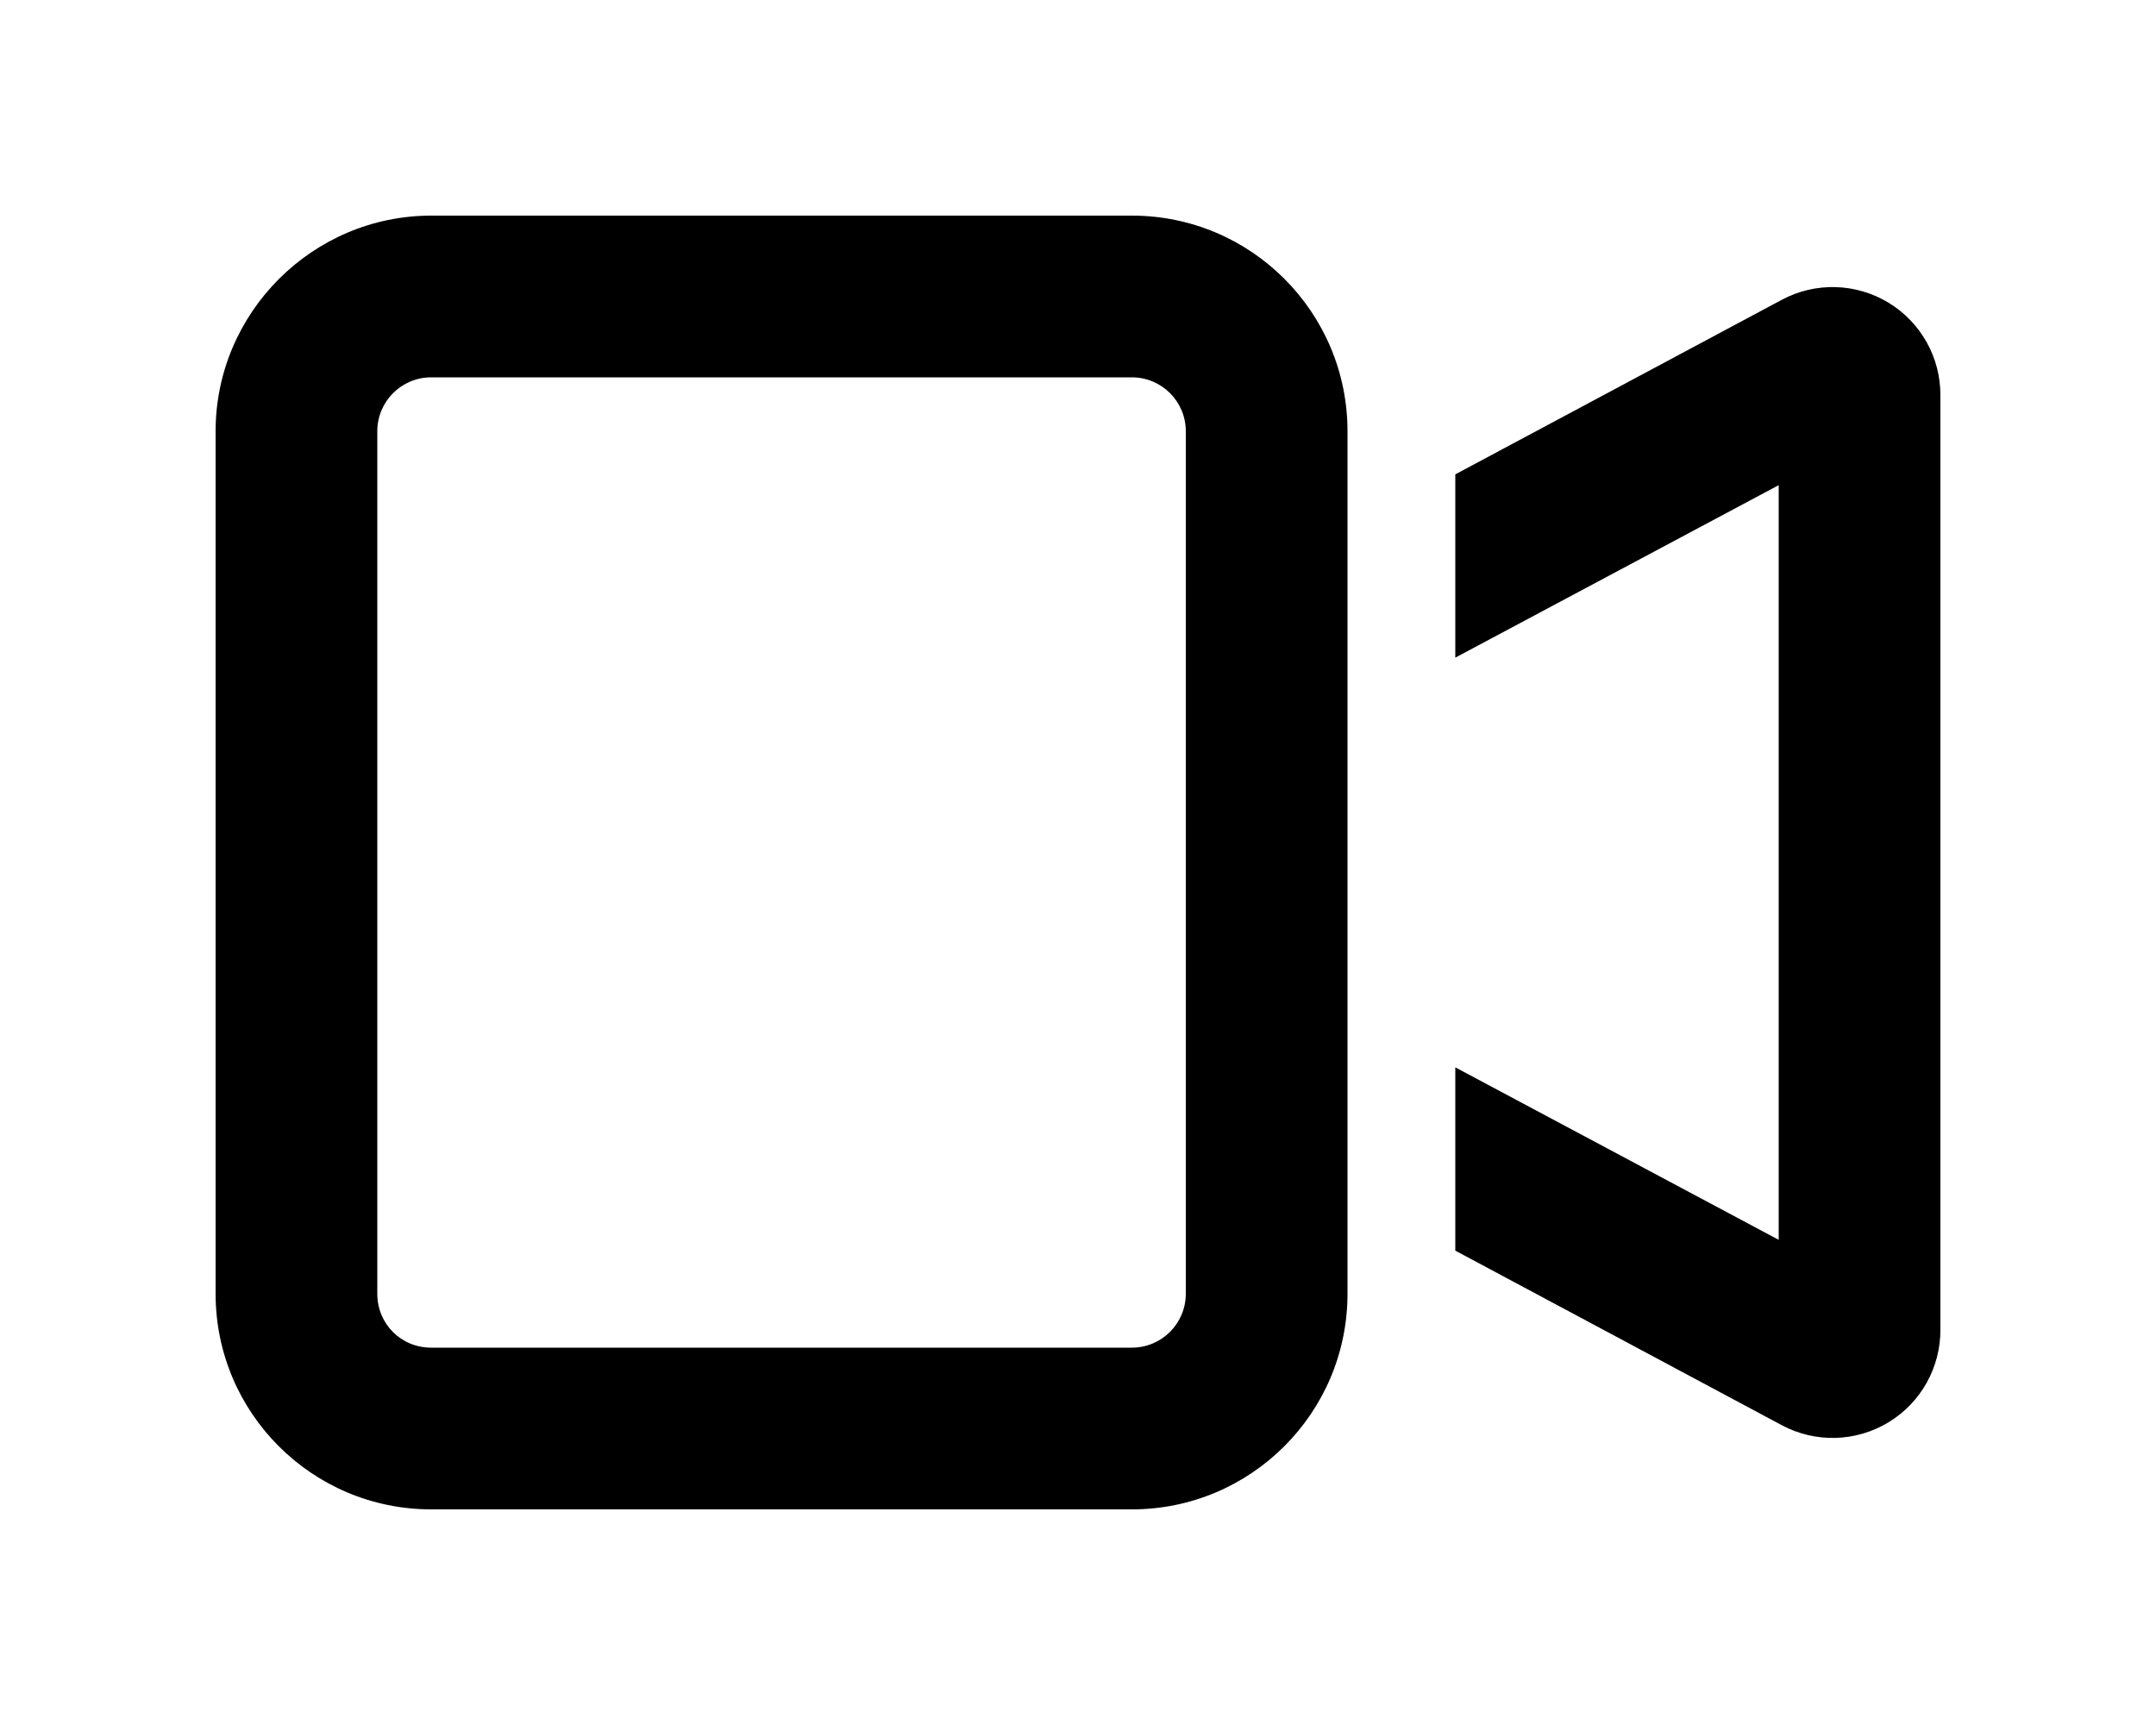
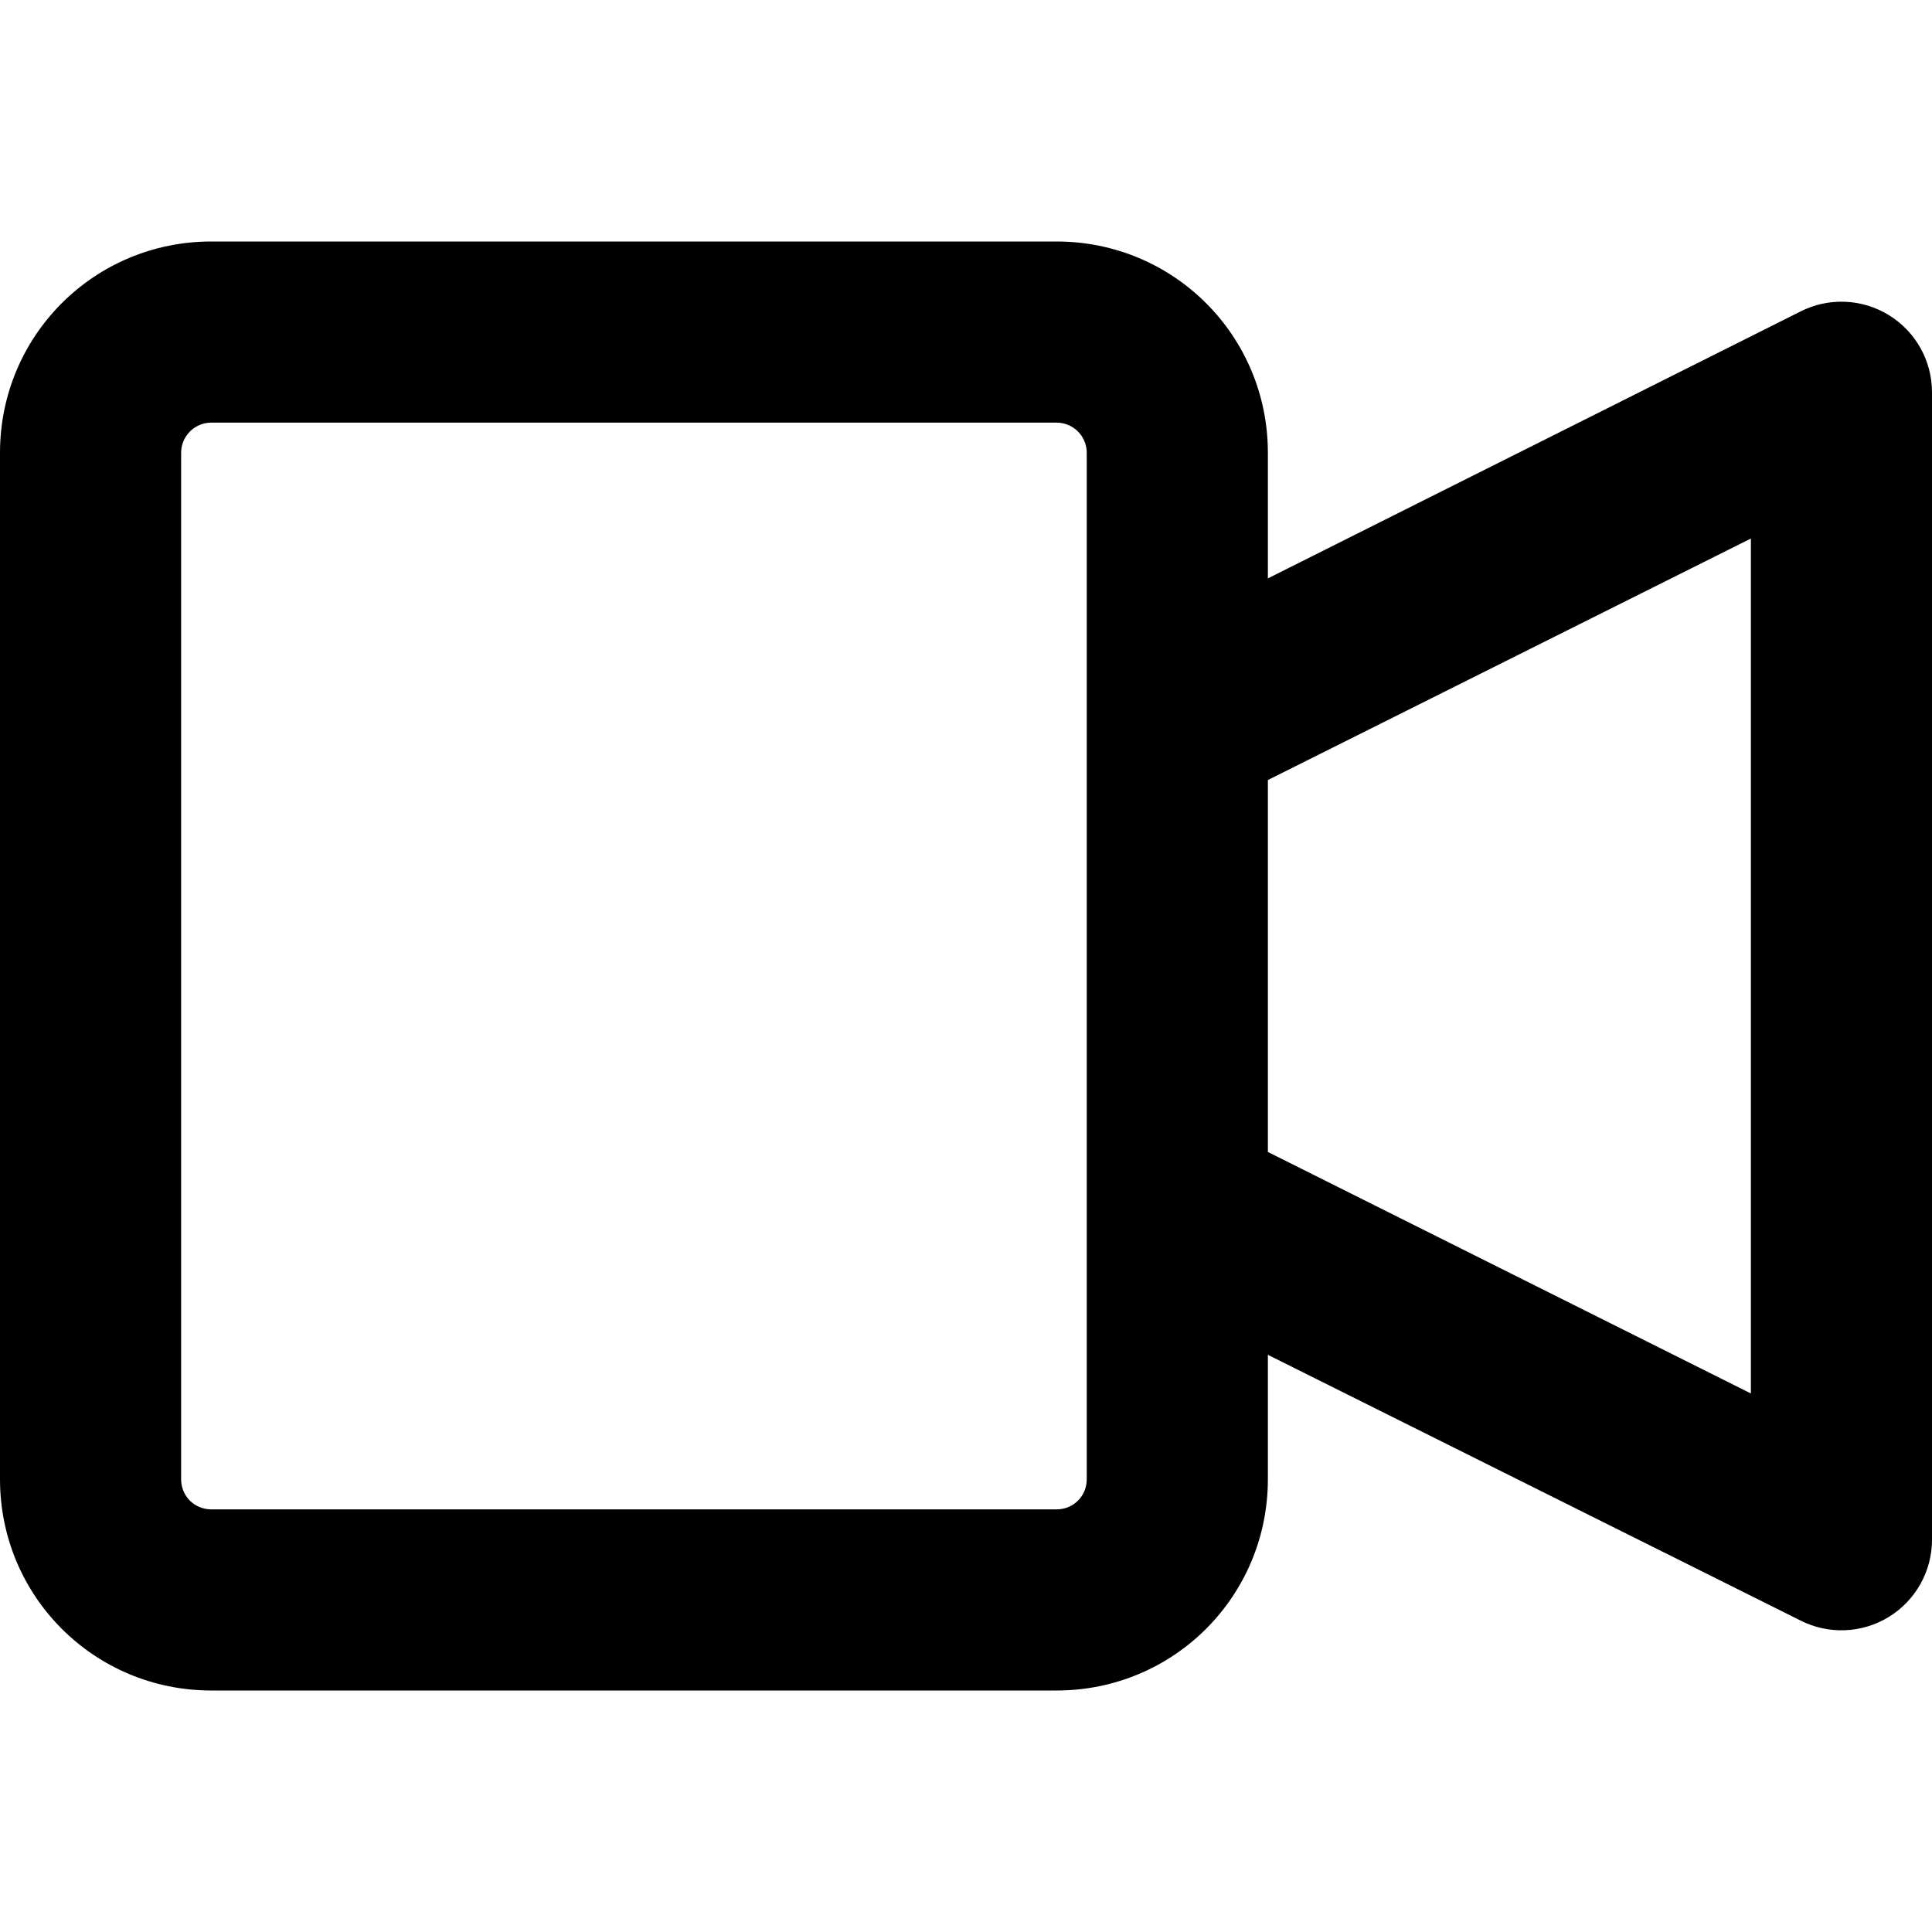
- <svg xmlns="http://www.w3.org/2000/svg" viewBox="0 0 20 16" fill="currentColor">
-   <path fill-rule="evenodd" d="M2 4c0-1.1.9-2 2-2h6.5a2 2 0 0 1 2 2v8a2 2 0 0 1-2 2H4a2 2 0 0 1-2-2V4Zm2-.5a.5.5 0 0 0-.5.5v8c0 .28.22.5.5.5h6.5a.5.5 0 0 0 .5-.5V4a.5.5 0 0 0-.5-.5H4Z" />
-   <path d="M16.53 13.22 13.5 11.6V9.9l3 1.6v-7l-3 1.6V4.4l3.03-1.62a1 1 0 0 1 1.47.89v8.66a1 1 0 0 1-1.47.89Z" />
+ <svg xmlns="http://www.w3.org/2000/svg" viewBox="0 0 16 16" fill="currentColor">
+   <path fill-rule="evenodd" d="M1.75 3.5a.25.25 0 0 0-.25.25v8.5c0 .14.11.25.25.25h7c.14 0 .25-.11.25-.25v-8.5a.25.25 0 0 0-.25-.25h-7ZM0 3.75C0 2.78.78 2 1.75 2h7c.97 0 1.75.78 1.75 1.75v1.04l4.41-2.21a.75.75 0 0 1 1.09.67v9.5a.75.75 0 0 1-1.09.67l-4.41-2.2v1.03c0 .97-.78 1.75-1.75 1.75h-7C.78 14 0 13.22 0 12.25v-8.5Zm10.5 5.79 4 2V4.46l-4 2v3.08Z" />
</svg>
